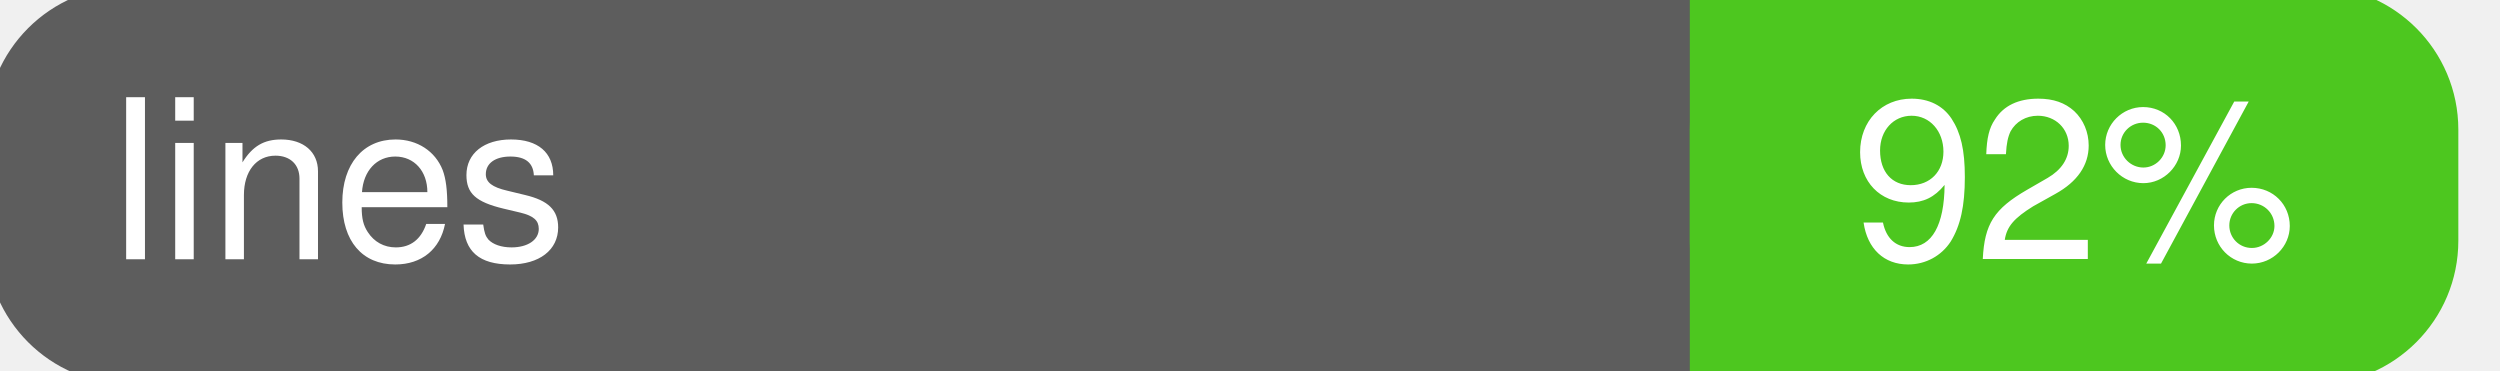
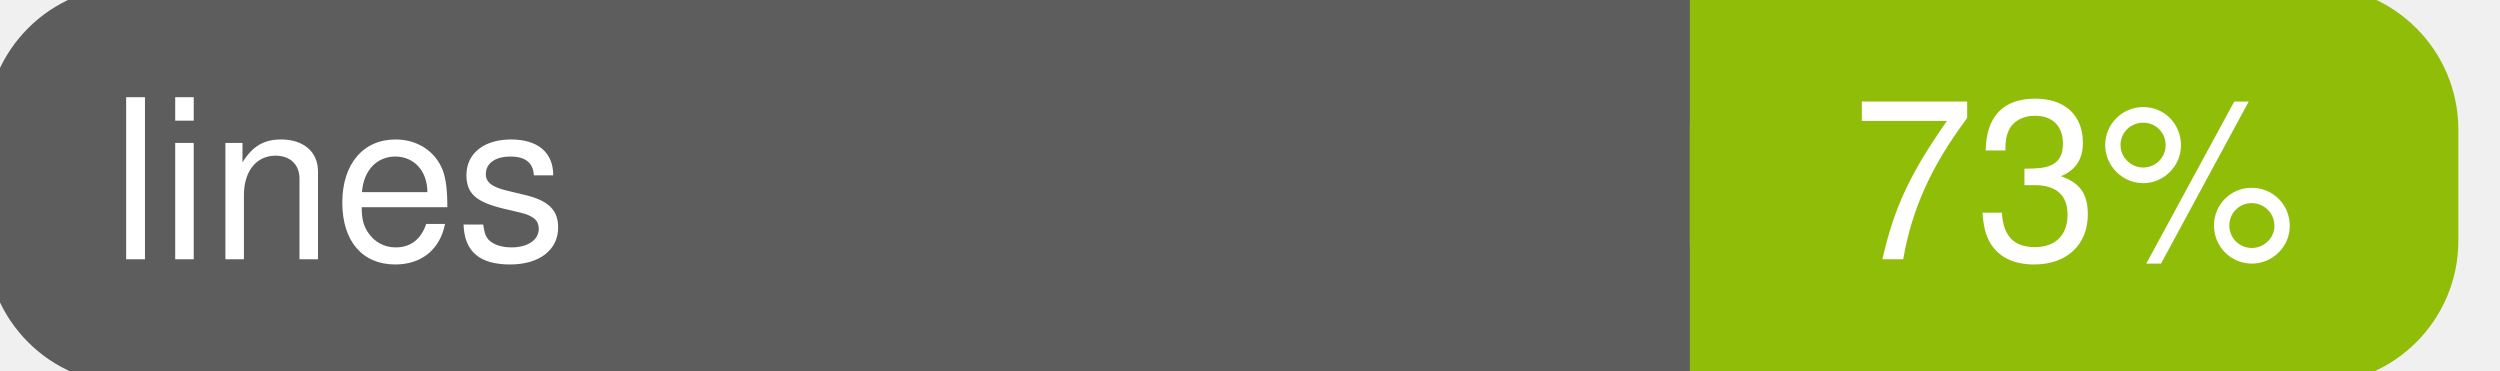
<svg xmlns="http://www.w3.org/2000/svg" width="135" height="20">
  <g>
    <rect id="svg_1" height="20" width="130" y="0" x="0" stroke-width="1.5" stroke="#5d5d5d" fill="#5d5d5d" rx="7" ry="7" />
-     <rect id="svg_2" height="20" width="40" y="0" x="92" stroke-width="1.5" stroke="#4dc71f" fill="#4dc71f" rx="7" ry="7" />
-     <rect id="svg_3" height="20" width="22" y="0" x="92" stroke-width="1.5" stroke="#4dc71f" fill="#4dc71f" />
+     <rect id="svg_2" height="20" width="40" y="0" x="92" stroke-width="1.5" stroke="#8fbd08" fill="#8fbd08" rx="7" ry="7" />
+     <rect id="svg_3" height="20" width="22" y="0" x="92" stroke-width="1.5" stroke="#8fbd08" fill="#8fbd08" />
    <text xml:space="preserve" text-anchor="start" font-family="Helvetica, Arial, sans-serif" font-size="12" id="svg_4" y="14" x="6" stroke-width="0" stroke="#5d5d5d" fill="#ffffff">lines</text>
-     <text xml:space="preserve" text-anchor="middle" font-family="Helvetica, Arial, sans-serif" font-size="12" id="svg_5" y="14" x="112" stroke-width="0" stroke="#5d5d5d" fill="#ffffff" style="text-anchor: middle">92%</text>
+     <text xml:space="preserve" text-anchor="middle" font-family="Helvetica, Arial, sans-serif" font-size="12" id="svg_5" y="14" x="112" stroke-width="0" stroke="#5d5d5d" fill="#ffffff" style="text-anchor: middle">73%</text>
  </g>
</svg>
